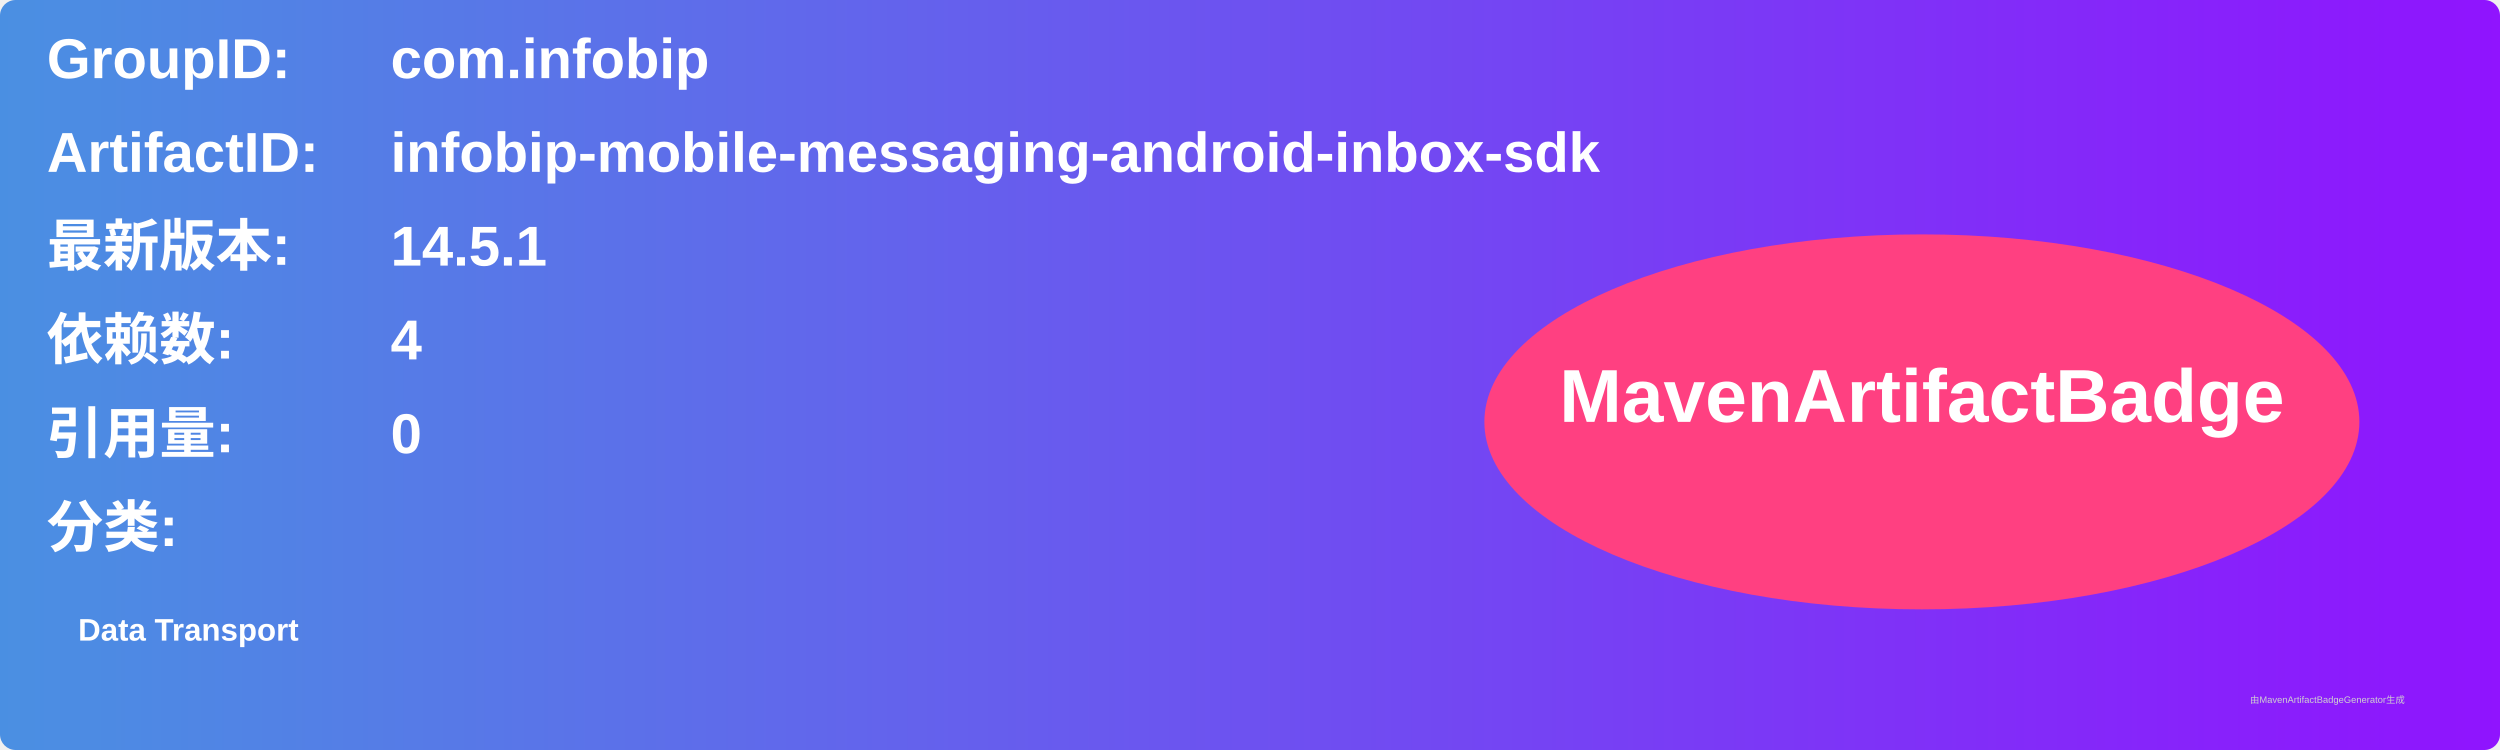
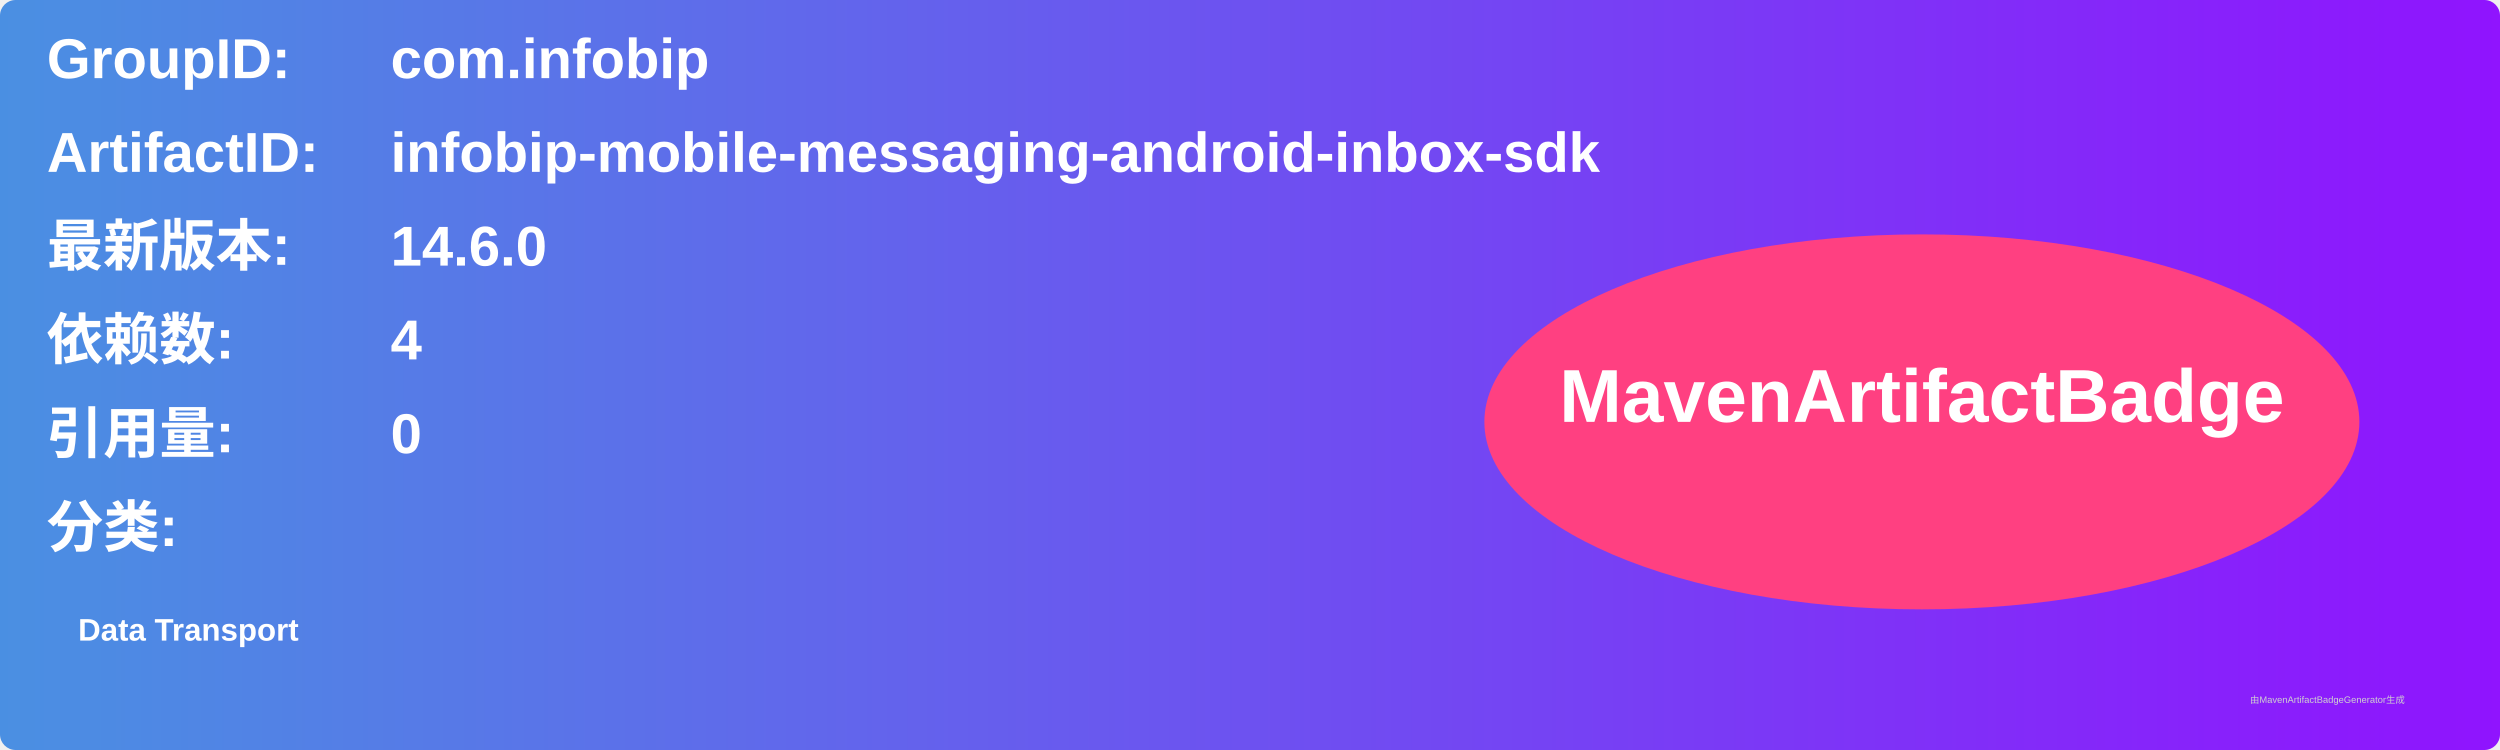
<svg xmlns="http://www.w3.org/2000/svg" width="800" height="240" viewBox="0 0 800 240">
  <linearGradient id="grad" x1="0%" y1="0%" x2="100%" y2="0%">
    <stop offset="0%" stop-color="#4a90e2" />
    <stop offset="100%" stop-color="#9013fe" />
  </linearGradient>
  <rect width="100%" height="100%" rx="5" ry="5" fill="url(#grad)" />
  <g transform="translate(15, 15)">
    <text x="0" y="10" font-family="Arial" font-size="18" fill="white" font-weight="bold" width="260">GroupID:</text>
    <text x="110" y="10" font-family="Arial" font-size="18" fill="white" font-weight="bold" width="460">com.infobip</text>
    <text x="0" y="40" font-family="Arial" font-size="18" fill="white" font-weight="bold" width="260">ArtifactID:</text>
    <text x="110" y="40" font-family="Arial" font-size="18" fill="white" font-weight="bold" width="460">infobip-mobile-messaging-android-inbox-sdk</text>
    <text x="0" y="70" font-family="Arial" font-size="18" fill="white" font-weight="bold">最新版本:</text>
    <text x="110" y="70" font-family="Arial" font-size="18" fill="white" font-weight="bold">
-       <tspan font-weight="bold">14.5.1</tspan>
+       <tspan font-weight="bold">14.6.0</tspan>
    </text>
    <text x="0" y="100" font-family="Arial" font-size="18" fill="white" font-weight="bold">依赖数: </text>
    <text x="110" y="100" font-family="Arial" font-size="18" fill="white">
      <tspan font-weight="bold">4</tspan>
    </text>
    <text x="0" y="130" font-family="Arial" font-size="18" fill="white" font-weight="bold">引用量: </text>
    <text x="110" y="130" font-family="Arial" font-size="18" fill="white">
      <tspan font-weight="bold">0</tspan>
    </text>
    <text x="0" y="160" font-family="Arial" font-size="18" fill="white" font-weight="bold">分类:</text>
    <text x="10" y="190" font-family="Arial" font-size="10" fill="white">
      <tspan font-weight="bold">Data Transport</tspan>
    </text>
    <ellipse cx="600" cy="120" rx="140" ry="60" fill="#ff4081" />
    <text x="600" y="120" text-anchor="middle" font-family="Arial" font-size="24" fill="white" font-weight="bold">MavenArtifactBadge</text>
  </g>
  <text x="720" y="225" font-family="Arial" font-size="3" fill="#d0d0d0">由MavenArtifactBadgeGenerator生成</text>
</svg>
